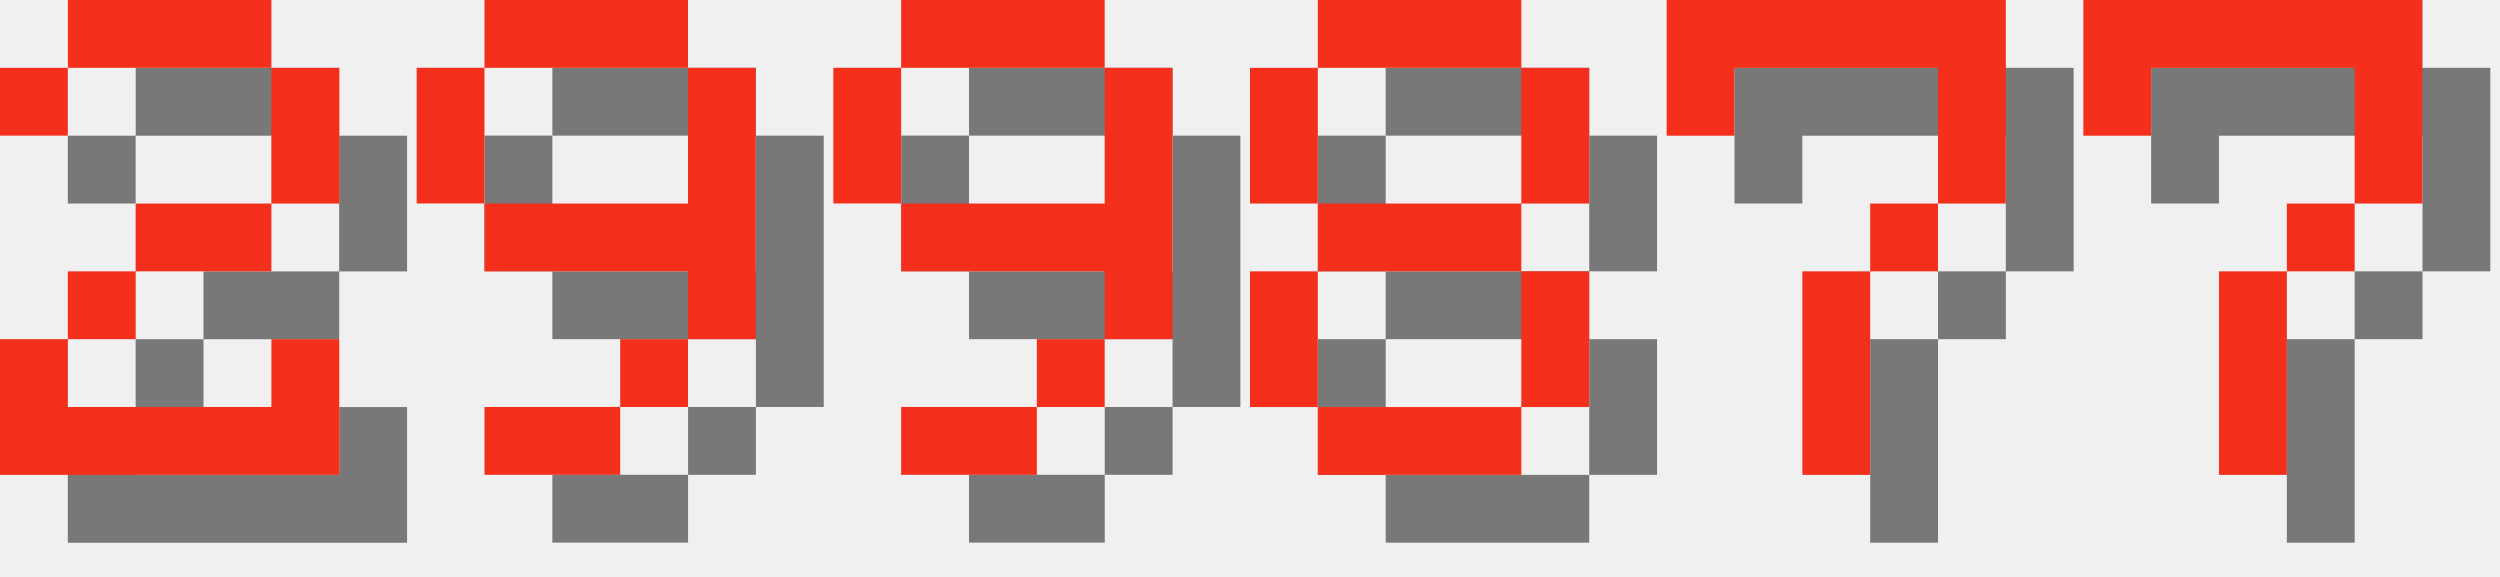
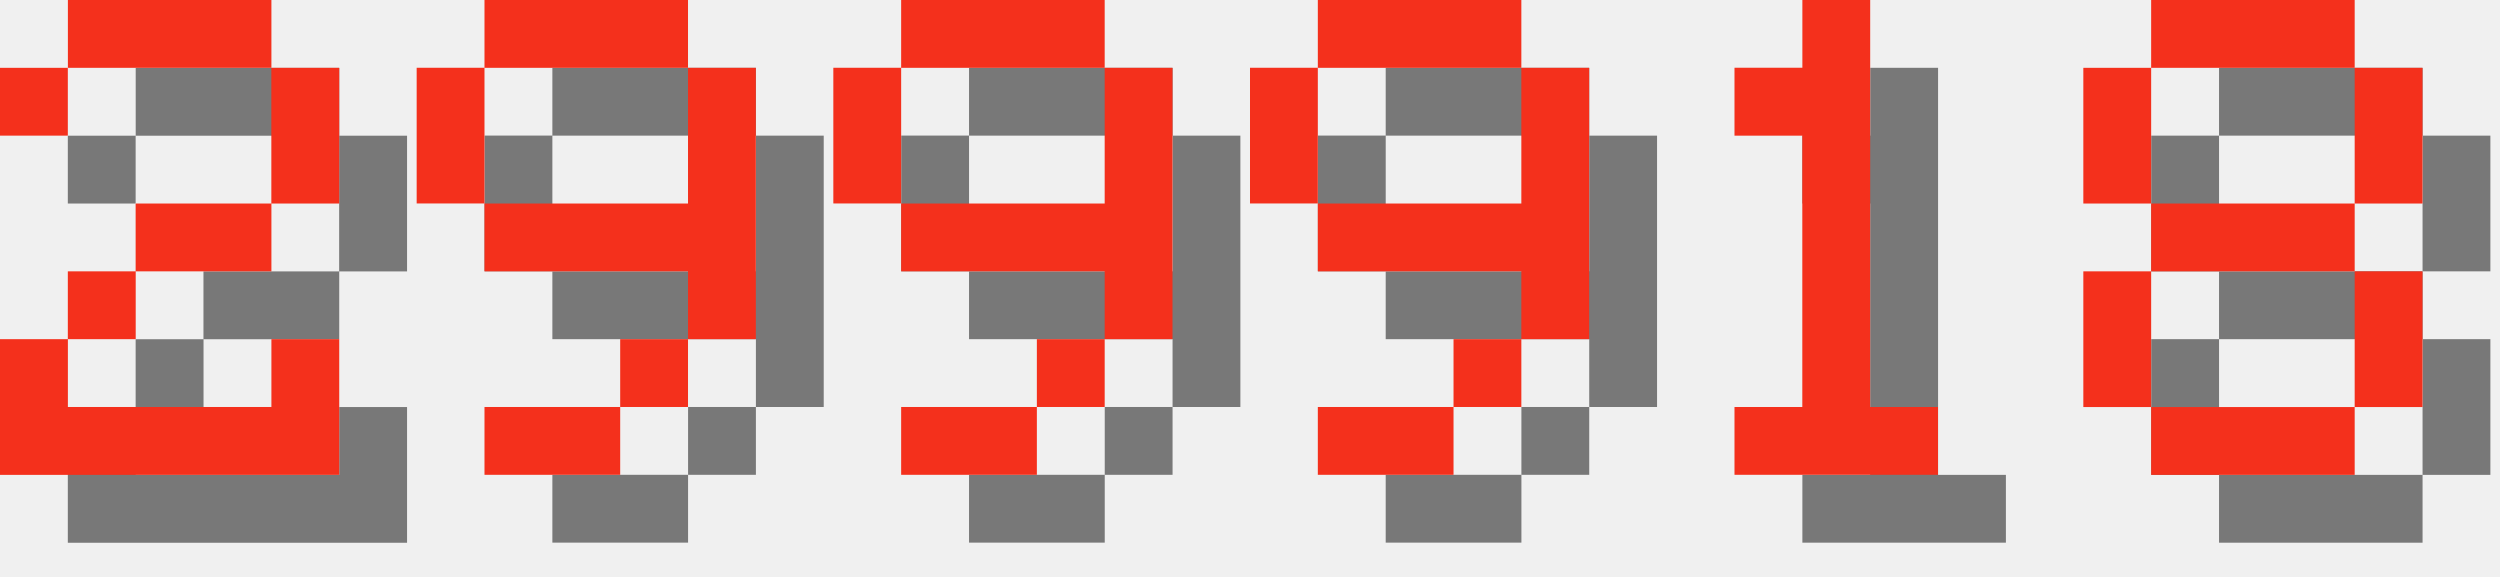
<svg xmlns="http://www.w3.org/2000/svg" version="1.1" width="156.0" height="36">
  <style>
        .text-foreground {
            fill: #F4301C;
        }
        .text-shadow {
            fill: #000000;
            fill-opacity: 0.5;
        }
    </style>
  <g class="digit" id="digit_2" transform="translate(0.0, 0), scale(4)">
    <path id="digit_2_shadow" class="text-shadow" d="m1.058 2.117v1.058h1.058v-1.058h3.175v2.117h-2.117v1.058h-1.058v1.058h-1.058v2.117h5.292v-2.117h-1.058v1.058h-3.175v-1.058h1.058v-1.058h2.117v-1.058h1.058v-2.117h-1.058v-1.058h-3.175v1.058h-1.058z" fill-opacity=".5" style="paint-order:stroke fill markers" />
    <path id="digit_2_fg" class="text-foreground" d="m0 1.058v1.058h1.058v-1.058h3.175v2.117h-2.117v1.058h-1.058v1.058h-1.058v2.117h5.292v-2.117h-1.058v1.058h-3.175v-1.058h1.058v-1.058h2.117v-1.058h1.058v-2.117h-1.058v-1.058h-3.175v1.058h-1.058z" fill="#fff" style="paint-order:stroke fill markers" />
  </g>
  <g class="digit" id="digit_9" transform="translate(26.0, 0), scale(4)">
    <path id="digit_9_shadow" class="text-shadow" d="m2.117 1.058v1.058h3.175v-1.058h-3.175zm3.175 1.058v2.117h-3.175v1.058h3.175v1.058h1.058v-4.233h-1.058zm0 4.233h-1.058v1.058h1.058v-1.058zm-1.058 1.058h-2.117v1.058h2.117v-1.058zm-2.117-3.175v-2.117h-1.058v2.117h1.058z" fill-opacity=".5" style="paint-order:stroke fill markers" />
    <path id="digit_9_fg" class="text-foreground" d="m1.058 0v1.058h3.175v-1.058h-3.175zm3.175 1.058v2.117h-3.175v1.058h3.175v1.058h1.058v-4.233h-1.058zm0 4.233h-1.058v1.058h1.058v-1.058zm-1.058 1.058h-2.117v1.058h2.117v-1.058zm-2.117-3.175v-2.117h-1.058v2.117h1.058z" fill="#fff" style="paint-order:stroke fill markers" />
  </g>
  <g class="digit" id="digit_9" transform="translate(52.0, 0), scale(4)">
    <path id="digit_9_shadow" class="text-shadow" d="m2.117 1.058v1.058h3.175v-1.058h-3.175zm3.175 1.058v2.117h-3.175v1.058h3.175v1.058h1.058v-4.233h-1.058zm0 4.233h-1.058v1.058h1.058v-1.058zm-1.058 1.058h-2.117v1.058h2.117v-1.058zm-2.117-3.175v-2.117h-1.058v2.117h1.058z" fill-opacity=".5" style="paint-order:stroke fill markers" />
    <path id="digit_9_fg" class="text-foreground" d="m1.058 0v1.058h3.175v-1.058h-3.175zm3.175 1.058v2.117h-3.175v1.058h3.175v1.058h1.058v-4.233h-1.058zm0 4.233h-1.058v1.058h1.058v-1.058zm-1.058 1.058h-2.117v1.058h2.117v-1.058zm-2.117-3.175v-2.117h-1.058v2.117h1.058z" fill="#fff" style="paint-order:stroke fill markers" />
  </g>
-   <g class="digit" id="digit_8" transform="translate(78.0, 0), scale(4)">
+   <g class="digit" id="digit_9" transform="translate(78.0, 0), scale(4)">
+     <path id="digit_9_shadow" class="text-shadow" d="m2.117 1.058v1.058h3.175v-1.058h-3.175zm3.175 1.058v2.117h-3.175v1.058h3.175v1.058h1.058v-4.233h-1.058zm0 4.233h-1.058v1.058h1.058v-1.058zm-1.058 1.058h-2.117v1.058h2.117v-1.058zm-2.117-3.175v-2.117h-1.058v2.117h1.058z" fill-opacity=".5" style="paint-order:stroke fill markers" />
+     <path id="digit_9_fg" class="text-foreground" d="m1.058 0v1.058h3.175v-1.058h-3.175zm3.175 1.058v2.117h-3.175v1.058h3.175v1.058h1.058v-4.233h-1.058zm0 4.233h-1.058v1.058h1.058v-1.058zm-1.058 1.058h-2.117v1.058h2.117v-1.058zm-2.117-3.175v-2.117h-1.058v2.117h1.058z" fill="#fff" style="paint-order:stroke fill markers" />
+   </g>
+   <g class="digit" id="digit_1" transform="translate(104.0, 0), scale(4)">
+     <path id="digit_1_shadow" class="text-shadow" d="m2.117 2.117v1.058h1.058v4.233h-1.058v1.058h3.175v-1.058h-1.058v-6.35h-1.058v1.058h-1.058z" fill-opacity=".5" style="paint-order:stroke fill markers" />
+     <path id="digit_1_fg" class="text-foreground" d="m1.058 1.058v1.058h1.058v4.233h-1.058v1.058h3.175v-1.058h-1.058v-6.35h-1.058v1.058h-1.058z" fill="#fff" style="paint-order:stroke fill markers" />
+   </g>
+   <g class="digit" id="digit_8" transform="translate(130.0, 0), scale(4)">
    <path id="digit_8_shadow" class="text-shadow" d="m2.117 1.058v1.058h3.175v-1.058h-3.175zm3.175 1.058v2.117h1.058v-2.117h-1.058zm0 2.117h-3.175v1.058h3.175v-1.058zm0 1.058v2.117h1.058v-2.117h-1.058zm0 2.117h-3.175v1.058h3.175v-1.058zm-3.175 0v-2.117h-1.058v2.117h1.058zm0-3.175v-2.117h-1.058v2.117h1.058z" fill-opacity=".5" style="paint-order:stroke fill markers" />
    <path id="digit_8_fg" class="text-foreground" d="m1.058 0v1.058h3.175v-1.058h-3.175zm3.175 1.058v2.117h1.058v-2.117h-1.058zm0 2.117h-3.175v1.058h3.175v-1.058zm0 1.058v2.117h1.058v-2.117h-1.058zm0 2.117h-3.175v1.058h3.175v-1.058zm-3.175 0v-2.117h-1.058v2.117h1.058zm0-3.175v-2.117h-1.058v2.117h1.058z" fill="#fff" style="paint-order:stroke fill markers" />
  </g>
-   <g class="digit" id="digit_7" transform="translate(104.0, 0), scale(4)">
-     <path id="digit_7_shadow" class="text-shadow" d="m1.058 1.058 2e-6 2.117h1.058v-1.058h3.175v1.058l2e-7 1.058h-1.058v1.058h-1.058l4e-7 3.175 1.058 1e-7v-3.175h1.058v-1.058h1.058l5e-7 -1.058v-2.117z" fill-opacity=".5" style="paint-order:stroke fill markers" />
-     <path id="digit_7_fg" class="text-foreground" d="m0 0 2e-6 2.117h1.058v-1.058h3.175v1.058l2e-7 1.058h-1.058v1.058h-1.058l4e-7 3.175 1.058 1e-7v-3.175h1.058v-1.058h1.058l5e-7 -1.058v-2.117z" fill="#fff" style="paint-order:stroke fill markers" />
-   </g>
-   <g class="digit" id="digit_7" transform="translate(130.0, 0), scale(4)">
-     <path id="digit_7_shadow" class="text-shadow" d="m1.058 1.058 2e-6 2.117h1.058v-1.058h3.175v1.058l2e-7 1.058h-1.058v1.058h-1.058l4e-7 3.175 1.058 1e-7v-3.175h1.058v-1.058h1.058l5e-7 -1.058v-2.117z" fill-opacity=".5" style="paint-order:stroke fill markers" />
-     <path id="digit_7_fg" class="text-foreground" d="m0 0 2e-6 2.117h1.058v-1.058h3.175v1.058l2e-7 1.058h-1.058v1.058h-1.058l4e-7 3.175 1.058 1e-7v-3.175h1.058v-1.058h1.058l5e-7 -1.058v-2.117z" fill="#fff" style="paint-order:stroke fill markers" />
-   </g>
</svg>
